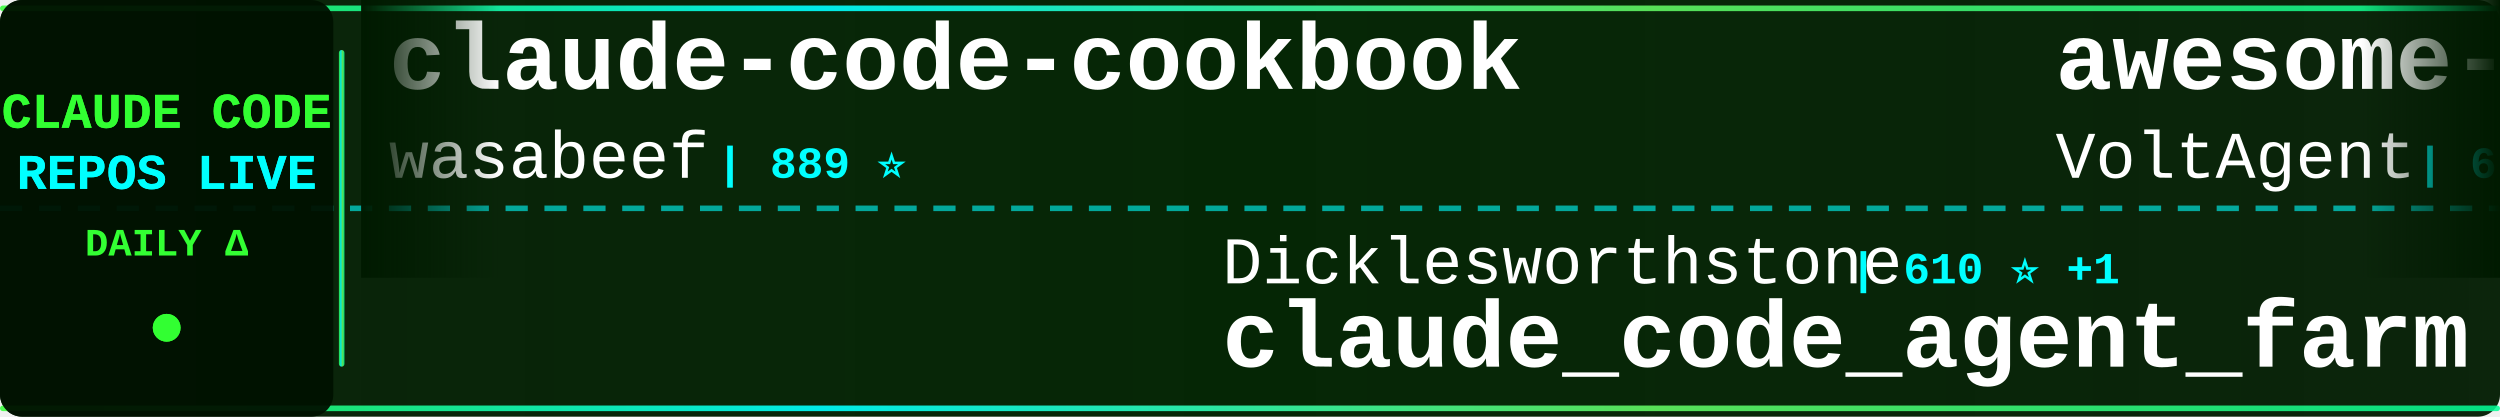
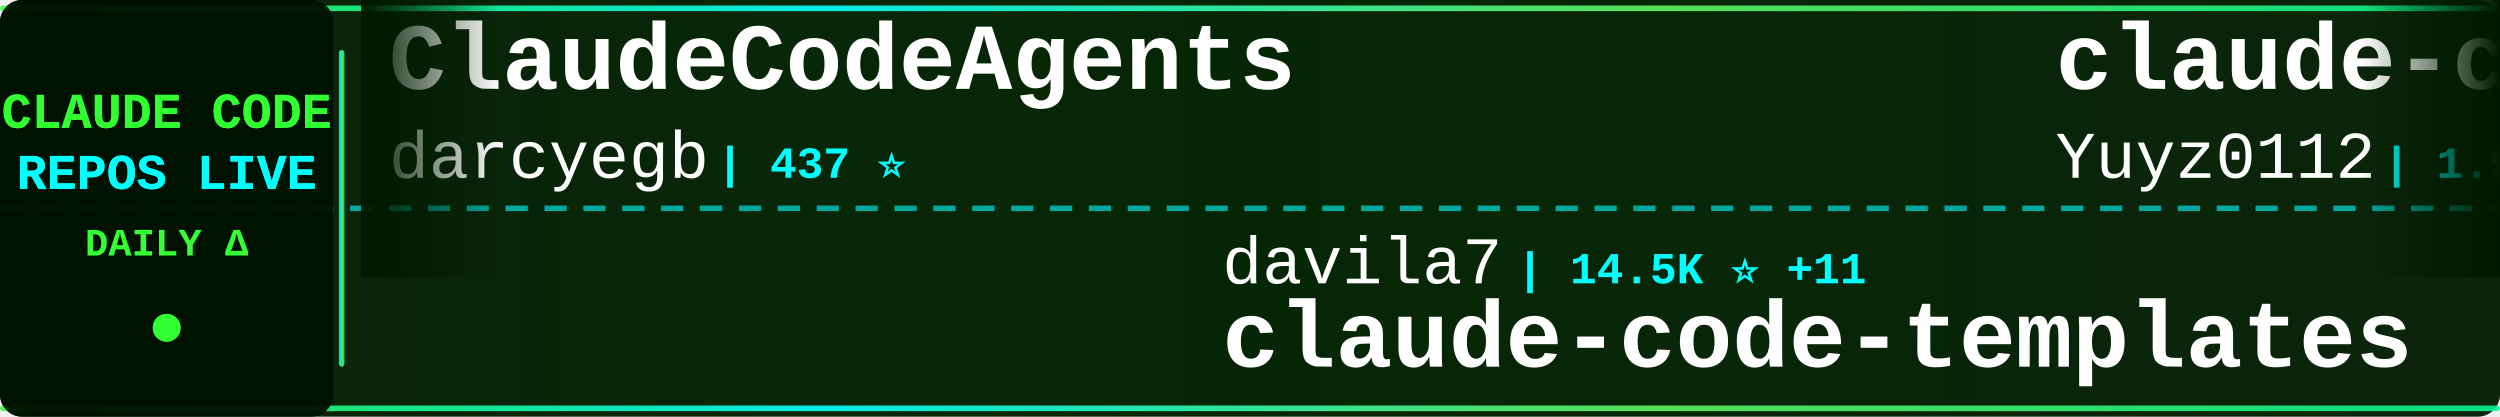
<svg xmlns="http://www.w3.org/2000/svg" width="900" height="150">
  <defs>
    <linearGradient id="tickerBg" x1="0%" y1="0%" x2="100%" y2="0%">
      <stop offset="0%" style="stop-color:#001a00;stop-opacity:0.95" />
      <stop offset="50%" style="stop-color:#002200;stop-opacity:0.98" />
      <stop offset="100%" style="stop-color:#001a00;stop-opacity:0.95" />
    </linearGradient>
    <linearGradient id="borderGrad" x1="0%" y1="0%" x2="100%" y2="0%">
      <stop offset="0%" style="stop-color:#33ff33;stop-opacity:0.85">
        <animate attributeName="stop-opacity" values="0.85;1;0.85" dur="2s" repeatCount="indefinite" />
      </stop>
      <stop offset="33%" style="stop-color:#00ffff;stop-opacity:0.9">
        <animate attributeName="stop-opacity" values="0.9;1;0.9" dur="2.2s" repeatCount="indefinite" />
      </stop>
      <stop offset="66%" style="stop-color:#66ff66;stop-opacity:0.85">
        <animate attributeName="stop-opacity" values="0.85;1;0.85" dur="1.8s" repeatCount="indefinite" />
      </stop>
      <stop offset="100%" style="stop-color:#00ff99;stop-opacity:0.85">
        <animate attributeName="stop-opacity" values="0.85;1;0.85" dur="2s" repeatCount="indefinite" />
      </stop>
    </linearGradient>
    <filter id="textGlow">
      <feGaussianBlur stdDeviation="0.1" result="coloredBlur" />
      <feMerge>
        <feMergeNode in="coloredBlur" />
        <feMergeNode in="SourceGraphic" />
      </feMerge>
    </filter>
    <filter id="metricGlow">
      <feGaussianBlur stdDeviation="0.2" result="coloredBlur" />
      <feMerge>
        <feMergeNode in="coloredBlur" />
        <feMergeNode in="SourceGraphic" />
      </feMerge>
    </filter>
    <linearGradient id="leftFade" x1="0%" y1="0%" x2="100%" y2="0%">
      <stop offset="0%" style="stop-color:#001a00;stop-opacity:1" />
      <stop offset="100%" style="stop-color:#001a00;stop-opacity:0" />
    </linearGradient>
    <linearGradient id="rightFade" x1="0%" y1="0%" x2="100%" y2="0%">
      <stop offset="0%" style="stop-color:#001a00;stop-opacity:0" />
      <stop offset="100%" style="stop-color:#001a00;stop-opacity:1" />
    </linearGradient>
  </defs>
  <rect width="900" height="150" fill="url(#tickerBg)" rx="8" />
  <rect x="0" y="2" width="900" height="2" fill="url(#borderGrad)" rx="1" />
  <rect x="0" y="146" width="900" height="2" fill="url(#borderGrad)" rx="1" />
  <line x1="0" y1="75" x2="900" y2="75" stroke="#00ffff" stroke-width="2" stroke-dasharray="8 6" opacity="0.6" />
  <rect x="0" y="0" width="120" height="150" fill="#001100" opacity="0.95" rx="8" />
  <text x="60" y="46" font-family="'Courier New', monospace" font-size="18" font-weight="bold" fill="#33ff33" text-anchor="middle" filter="url(#textGlow)">
    CLAUDE CODE
  </text>
  <text x="60" y="68" font-family="'Courier New', monospace" font-size="18" font-weight="bold" fill="#00ffff" text-anchor="middle" filter="url(#textGlow)">
    REPOS LIVE
  </text>
  <text x="60" y="92" font-family="'Courier New', monospace" font-size="14" font-weight="bold" fill="#33ff33" text-anchor="middle">
    DAILY Δ
  </text>
  <circle cx="60" cy="118" r="5" fill="#33ff33" filter="url(#metricGlow)">
    <animate attributeName="r" values="4;6;4" dur="1.5s" repeatCount="indefinite" />
    <animate attributeName="opacity" values="0.6;1;0.6" dur="1.5s" repeatCount="indefinite" />
  </circle>
  <rect x="122" y="18" width="2" height="114" fill="url(#borderGrad)" rx="1" />
  <clipPath id="tickerClip">
    <rect x="130" y="0" width="770" height="150" />
  </clipPath>
  <g clip-path="url(#tickerClip)">
    <g id="tickerItems">
      <animateTransform attributeName="transform" attributeType="XML" type="translate" from="0 0" to="-3000 0" dur="54s" repeatCount="indefinite" />
      <g transform="translate(0, 0)">
-         <text x="140" y="32" font-family="'Courier New', monospace" font-size="34" font-weight="bold" fill="#ffffff">claude-code-cookbook</text>
-         <text x="140" y="64" font-family="'Courier New', monospace" font-size="24" font-weight="normal" fill="#ffffff" opacity="1.0">wasabeef</text>
-         <text x="258" y="64" font-family="'Courier New', monospace" font-size="16" font-weight="bold" fill="#00ffff"> | 889 ⭐</text>
+         <text x="140" y="32" font-family="'Courier New', monospace" font-size="34" font-weight="bold" fill="#ffffff">ClaudeCodeAgents</text>
+         <text x="140" y="64" font-family="'Courier New', monospace" font-size="24" font-weight="normal" fill="#ffffff" opacity="1.0">darcyegb</text>
+         <text x="258" y="64" font-family="'Courier New', monospace" font-size="16" font-weight="bold" fill="#00ffff"> | 437 ⭐</text>
      </g>
      <g transform="translate(300, 0)">
-         <text x="140" y="102" font-family="'Courier New', monospace" font-size="24" font-weight="normal" fill="#ffffff" opacity="1.0">Dicklesworthstone</text>
-         <text x="366" y="102" font-family="'Courier New', monospace" font-size="16" font-weight="bold" fill="#00ffff"> | 610 ⭐ +1</text>
-         <text x="140" y="132" font-family="'Courier New', monospace" font-size="34" font-weight="bold" fill="#ffffff">claude_code_agent_farm</text>
+         <text x="140" y="102" font-family="'Courier New', monospace" font-size="24" font-weight="normal" fill="#ffffff" opacity="1.0">davila7</text>
+         <text x="246" y="102" font-family="'Courier New', monospace" font-size="16" font-weight="bold" fill="#00ffff"> | 14.5K ⭐ +11</text>
+         <text x="140" y="132" font-family="'Courier New', monospace" font-size="34" font-weight="bold" fill="#ffffff">claude-code-templates</text>
      </g>
      <g transform="translate(600, 0)">
-         <text x="140" y="32" font-family="'Courier New', monospace" font-size="34" font-weight="bold" fill="#ffffff">awesome-claude-code-suba...</text>
-         <text x="140" y="64" font-family="'Courier New', monospace" font-size="24" font-weight="normal" fill="#ffffff" opacity="1.0">VoltAgent</text>
-         <text x="270" y="64" font-family="'Courier New', monospace" font-size="16" font-weight="bold" fill="#00ffff"> | 6.7K ⭐ +48</text>
+         <text x="140" y="32" font-family="'Courier New', monospace" font-size="34" font-weight="bold" fill="#ffffff">claude-code-reverse</text>
+         <text x="140" y="64" font-family="'Courier New', monospace" font-size="24" font-weight="normal" fill="#ffffff" opacity="1.0">Yuyz0112</text>
+         <text x="258" y="64" font-family="'Courier New', monospace" font-size="16" font-weight="bold" fill="#00ffff"> | 1.9K ⭐</text>
      </g>
      <g transform="translate(900, 0)">
-         <text x="140" y="102" font-family="'Courier New', monospace" font-size="24" font-weight="normal" fill="#ffffff" opacity="1.0">lyconear</text>
-         <text x="258" y="102" font-family="'Courier New', monospace" font-size="16" font-weight="bold" fill="#00ffff"> | 4 ⭐</text>
-         <text x="140" y="132" font-family="'Courier New', monospace" font-size="34" font-weight="bold" fill="#ffffff">Claude-Code</text>
+         <text x="140" y="102" font-family="'Courier New', monospace" font-size="24" font-weight="normal" fill="#ffffff" opacity="1.0">zsio</text>
+         <text x="210" y="102" font-family="'Courier New', monospace" font-size="16" font-weight="bold" fill="#00ffff"> | 140 ⭐</text>
+         <text x="140" y="132" font-family="'Courier New', monospace" font-size="34" font-weight="bold" fill="#ffffff">claude-code-hub</text>
      </g>
      <g transform="translate(1200, 0)">
-         <text x="140" y="32" font-family="'Courier New', monospace" font-size="34" font-weight="bold" fill="#ffffff">research</text>
-         <text x="140" y="64" font-family="'Courier New', monospace" font-size="24" font-weight="normal" fill="#ffffff" opacity="1.0">nikivdev</text>
-         <text x="258" y="64" font-family="'Courier New', monospace" font-size="16" font-weight="bold" fill="#00ffff"> | 4.9K ⭐</text>
+         <text x="140" y="32" font-family="'Courier New', monospace" font-size="34" font-weight="bold" fill="#ffffff">claude-code-hooks-master...</text>
+         <text x="140" y="64" font-family="'Courier New', monospace" font-size="24" font-weight="normal" fill="#ffffff" opacity="1.0">disler</text>
+         <text x="234" y="64" font-family="'Courier New', monospace" font-size="16" font-weight="bold" fill="#00ffff"> | 2.0K ⭐ +2</text>
      </g>
      <g transform="translate(1500, 0)">
-         <text x="140" y="102" font-family="'Courier New', monospace" font-size="24" font-weight="normal" fill="#ffffff" opacity="1.0">ghuntley</text>
-         <text x="258" y="102" font-family="'Courier New', monospace" font-size="16" font-weight="bold" fill="#00ffff"> | 770 ⭐</text>
-         <text x="140" y="132" font-family="'Courier New', monospace" font-size="34" font-weight="bold" fill="#ffffff">claude-code-source-code-...</text>
+         <text x="140" y="102" font-family="'Courier New', monospace" font-size="24" font-weight="normal" fill="#ffffff" opacity="1.0">cexll</text>
+         <text x="222" y="102" font-family="'Courier New', monospace" font-size="16" font-weight="bold" fill="#00ffff"> | 1.6K ⭐ +1</text>
+         <text x="140" y="132" font-family="'Courier New', monospace" font-size="34" font-weight="bold" fill="#ffffff">myclaude</text>
      </g>
      <g transform="translate(1800, 0)">
-         <text x="140" y="32" font-family="'Courier New', monospace" font-size="34" font-weight="bold" fill="#ffffff">claude-code-docs</text>
-         <text x="140" y="64" font-family="'Courier New', monospace" font-size="24" font-weight="normal" fill="#ffffff" opacity="1.0">ericbuess</text>
-         <text x="270" y="64" font-family="'Courier New', monospace" font-size="16" font-weight="bold" fill="#00ffff"> | 521 ⭐ +2</text>
+         <text x="140" y="32" font-family="'Courier New', monospace" font-size="34" font-weight="bold" fill="#ffffff">claude-code-is-programma...</text>
+         <text x="140" y="64" font-family="'Courier New', monospace" font-size="24" font-weight="normal" fill="#ffffff" opacity="1.0">disler</text>
+         <text x="234" y="64" font-family="'Courier New', monospace" font-size="16" font-weight="bold" fill="#00ffff"> | 278 ⭐</text>
      </g>
      <g transform="translate(2100, 0)">
-         <text x="140" y="102" font-family="'Courier New', monospace" font-size="24" font-weight="normal" fill="#ffffff" opacity="1.0">omnara-ai</text>
-         <text x="270" y="102" font-family="'Courier New', monospace" font-size="16" font-weight="bold" fill="#00ffff"> | 2.6K ⭐</text>
-         <text x="140" y="132" font-family="'Courier New', monospace" font-size="34" font-weight="bold" fill="#ffffff">omnara</text>
+         <text x="140" y="102" font-family="'Courier New', monospace" font-size="24" font-weight="normal" fill="#ffffff" opacity="1.0">BeehiveInnovations</text>
+         <text x="378" y="102" font-family="'Courier New', monospace" font-size="16" font-weight="bold" fill="#00ffff"> | 10.7K ⭐ +2</text>
+         <text x="140" y="132" font-family="'Courier New', monospace" font-size="34" font-weight="bold" fill="#ffffff">pal-mcp-server</text>
      </g>
      <g transform="translate(2400, 0)">
-         <text x="140" y="32" font-family="'Courier New', monospace" font-size="34" font-weight="bold" fill="#ffffff">opencode</text>
-         <text x="140" y="64" font-family="'Courier New', monospace" font-size="24" font-weight="normal" fill="#ffffff" opacity="1.0">anomalyco</text>
-         <text x="270" y="64" font-family="'Courier New', monospace" font-size="16" font-weight="bold" fill="#00ffff"> | 45.7K ⭐</text>
+         <text x="140" y="32" font-family="'Courier New', monospace" font-size="34" font-weight="bold" fill="#ffffff">Claude-Code</text>
+         <text x="140" y="64" font-family="'Courier New', monospace" font-size="24" font-weight="normal" fill="#ffffff" opacity="1.0">lyconear</text>
+         <text x="258" y="64" font-family="'Courier New', monospace" font-size="16" font-weight="bold" fill="#00ffff"> | 4 ⭐</text>
      </g>
      <g transform="translate(2700, 0)">
-         <text x="140" y="102" font-family="'Courier New', monospace" font-size="24" font-weight="normal" fill="#ffffff" opacity="1.0">router-for-me</text>
-         <text x="318" y="102" font-family="'Courier New', monospace" font-size="16" font-weight="bold" fill="#00ffff"> | 4.6K ⭐ +21</text>
-         <text x="140" y="132" font-family="'Courier New', monospace" font-size="34" font-weight="bold" fill="#ffffff">CLIProxyAPI</text>
+         <text x="140" y="102" font-family="'Courier New', monospace" font-size="24" font-weight="normal" fill="#ffffff" opacity="1.0">anthropics</text>
+         <text x="282" y="102" font-family="'Courier New', monospace" font-size="16" font-weight="bold" fill="#00ffff"> | 3.8K ⭐ +1</text>
+         <text x="140" y="132" font-family="'Courier New', monospace" font-size="34" font-weight="bold" fill="#ffffff">claude-agent-sdk-python</text>
      </g>
      <g transform="translate(3000, 0)">
-         <text x="140" y="32" font-family="'Courier New', monospace" font-size="34" font-weight="bold" fill="#ffffff">claude-code-cookbook</text>
-         <text x="140" y="64" font-family="'Courier New', monospace" font-size="24" font-weight="normal" fill="#ffffff" opacity="1.0">wasabeef</text>
-         <text x="258" y="64" font-family="'Courier New', monospace" font-size="16" font-weight="bold" fill="#00ffff"> | 889 ⭐</text>
+         <text x="140" y="32" font-family="'Courier New', monospace" font-size="34" font-weight="bold" fill="#ffffff">ClaudeCodeAgents</text>
+         <text x="140" y="64" font-family="'Courier New', monospace" font-size="24" font-weight="normal" fill="#ffffff" opacity="1.0">darcyegb</text>
+         <text x="258" y="64" font-family="'Courier New', monospace" font-size="16" font-weight="bold" fill="#00ffff"> | 437 ⭐</text>
      </g>
      <g transform="translate(3300, 0)">
-         <text x="140" y="102" font-family="'Courier New', monospace" font-size="24" font-weight="normal" fill="#ffffff" opacity="1.0">Dicklesworthstone</text>
-         <text x="366" y="102" font-family="'Courier New', monospace" font-size="16" font-weight="bold" fill="#00ffff"> | 610 ⭐ +1</text>
-         <text x="140" y="132" font-family="'Courier New', monospace" font-size="34" font-weight="bold" fill="#ffffff">claude_code_agent_farm</text>
+         <text x="140" y="102" font-family="'Courier New', monospace" font-size="24" font-weight="normal" fill="#ffffff" opacity="1.0">davila7</text>
+         <text x="246" y="102" font-family="'Courier New', monospace" font-size="16" font-weight="bold" fill="#00ffff"> | 14.5K ⭐ +11</text>
+         <text x="140" y="132" font-family="'Courier New', monospace" font-size="34" font-weight="bold" fill="#ffffff">claude-code-templates</text>
      </g>
      <g transform="translate(3600, 0)">
-         <text x="140" y="32" font-family="'Courier New', monospace" font-size="34" font-weight="bold" fill="#ffffff">awesome-claude-code-suba...</text>
-         <text x="140" y="64" font-family="'Courier New', monospace" font-size="24" font-weight="normal" fill="#ffffff" opacity="1.0">VoltAgent</text>
-         <text x="270" y="64" font-family="'Courier New', monospace" font-size="16" font-weight="bold" fill="#00ffff"> | 6.7K ⭐ +48</text>
+         <text x="140" y="32" font-family="'Courier New', monospace" font-size="34" font-weight="bold" fill="#ffffff">claude-code-reverse</text>
+         <text x="140" y="64" font-family="'Courier New', monospace" font-size="24" font-weight="normal" fill="#ffffff" opacity="1.0">Yuyz0112</text>
+         <text x="258" y="64" font-family="'Courier New', monospace" font-size="16" font-weight="bold" fill="#00ffff"> | 1.9K ⭐</text>
      </g>
      <g transform="translate(3900, 0)">
-         <text x="140" y="102" font-family="'Courier New', monospace" font-size="24" font-weight="normal" fill="#ffffff" opacity="1.0">lyconear</text>
-         <text x="258" y="102" font-family="'Courier New', monospace" font-size="16" font-weight="bold" fill="#00ffff"> | 4 ⭐</text>
-         <text x="140" y="132" font-family="'Courier New', monospace" font-size="34" font-weight="bold" fill="#ffffff">Claude-Code</text>
+         <text x="140" y="102" font-family="'Courier New', monospace" font-size="24" font-weight="normal" fill="#ffffff" opacity="1.0">zsio</text>
+         <text x="210" y="102" font-family="'Courier New', monospace" font-size="16" font-weight="bold" fill="#00ffff"> | 140 ⭐</text>
+         <text x="140" y="132" font-family="'Courier New', monospace" font-size="34" font-weight="bold" fill="#ffffff">claude-code-hub</text>
      </g>
    </g>
  </g>
  <rect x="130" y="0" width="50" height="100" fill="url(#leftFade)" />
  <rect x="850" y="0" width="50" height="100" fill="url(#rightFade)" />
</svg>
